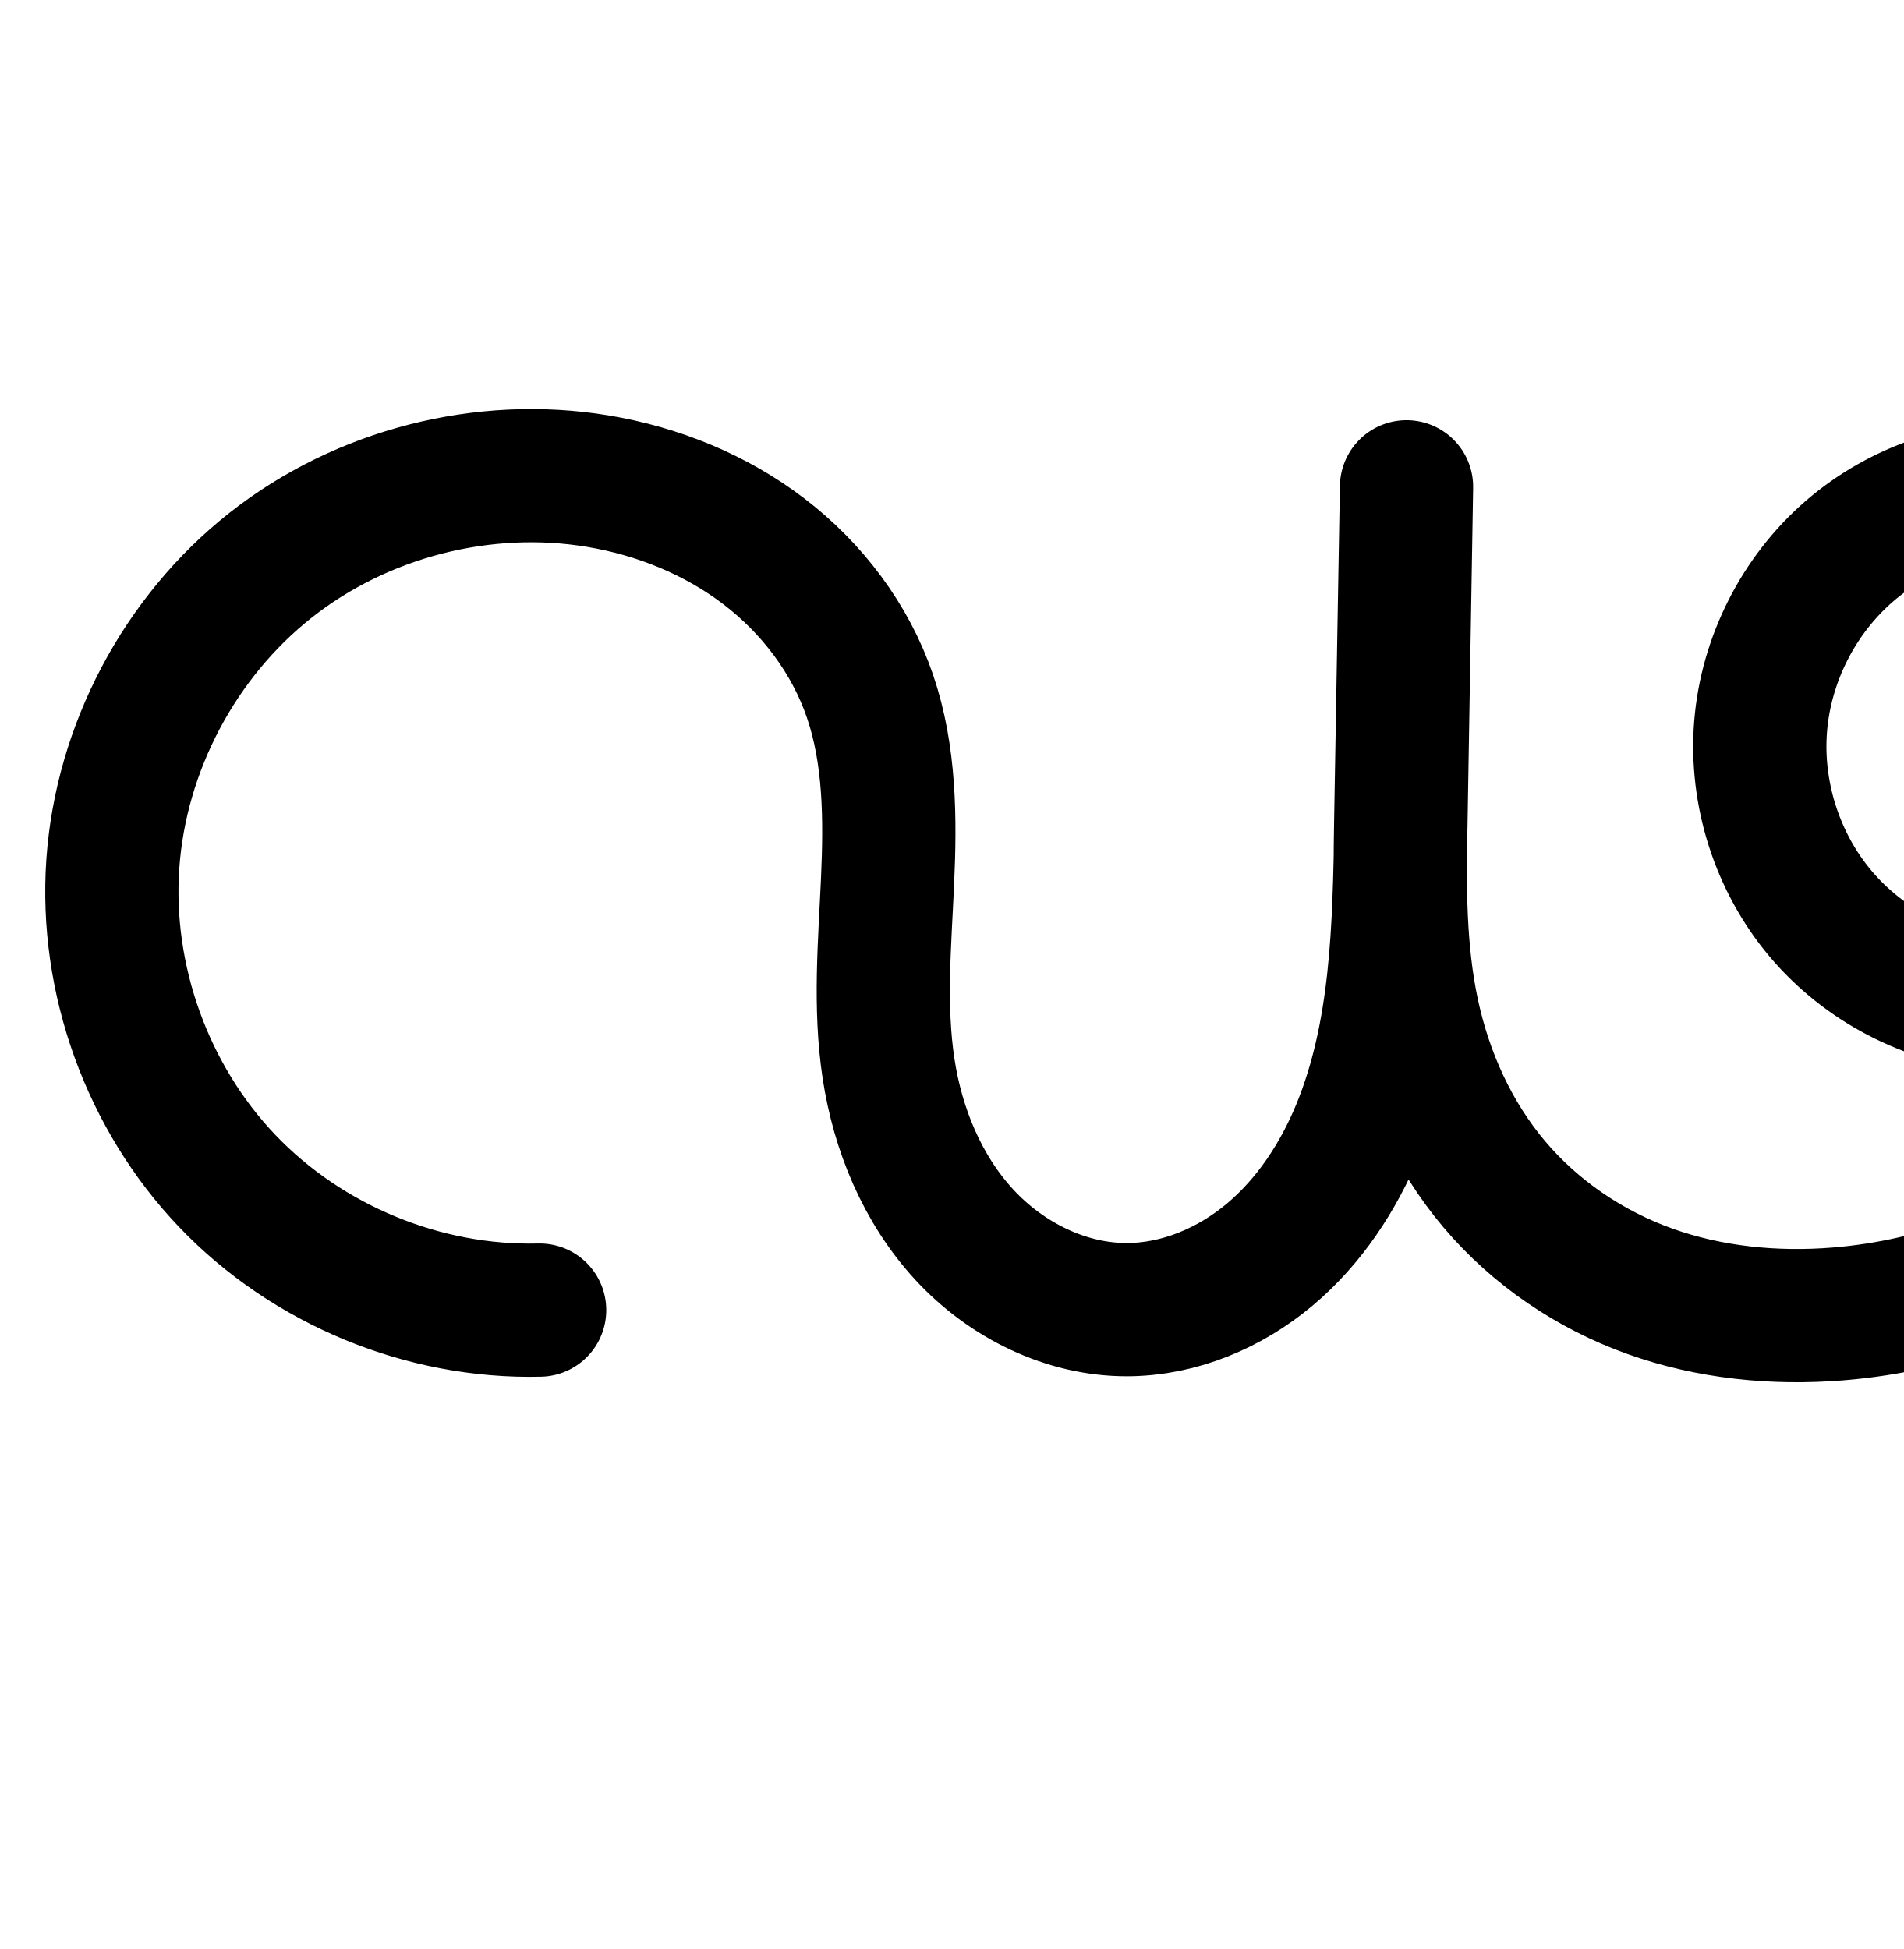
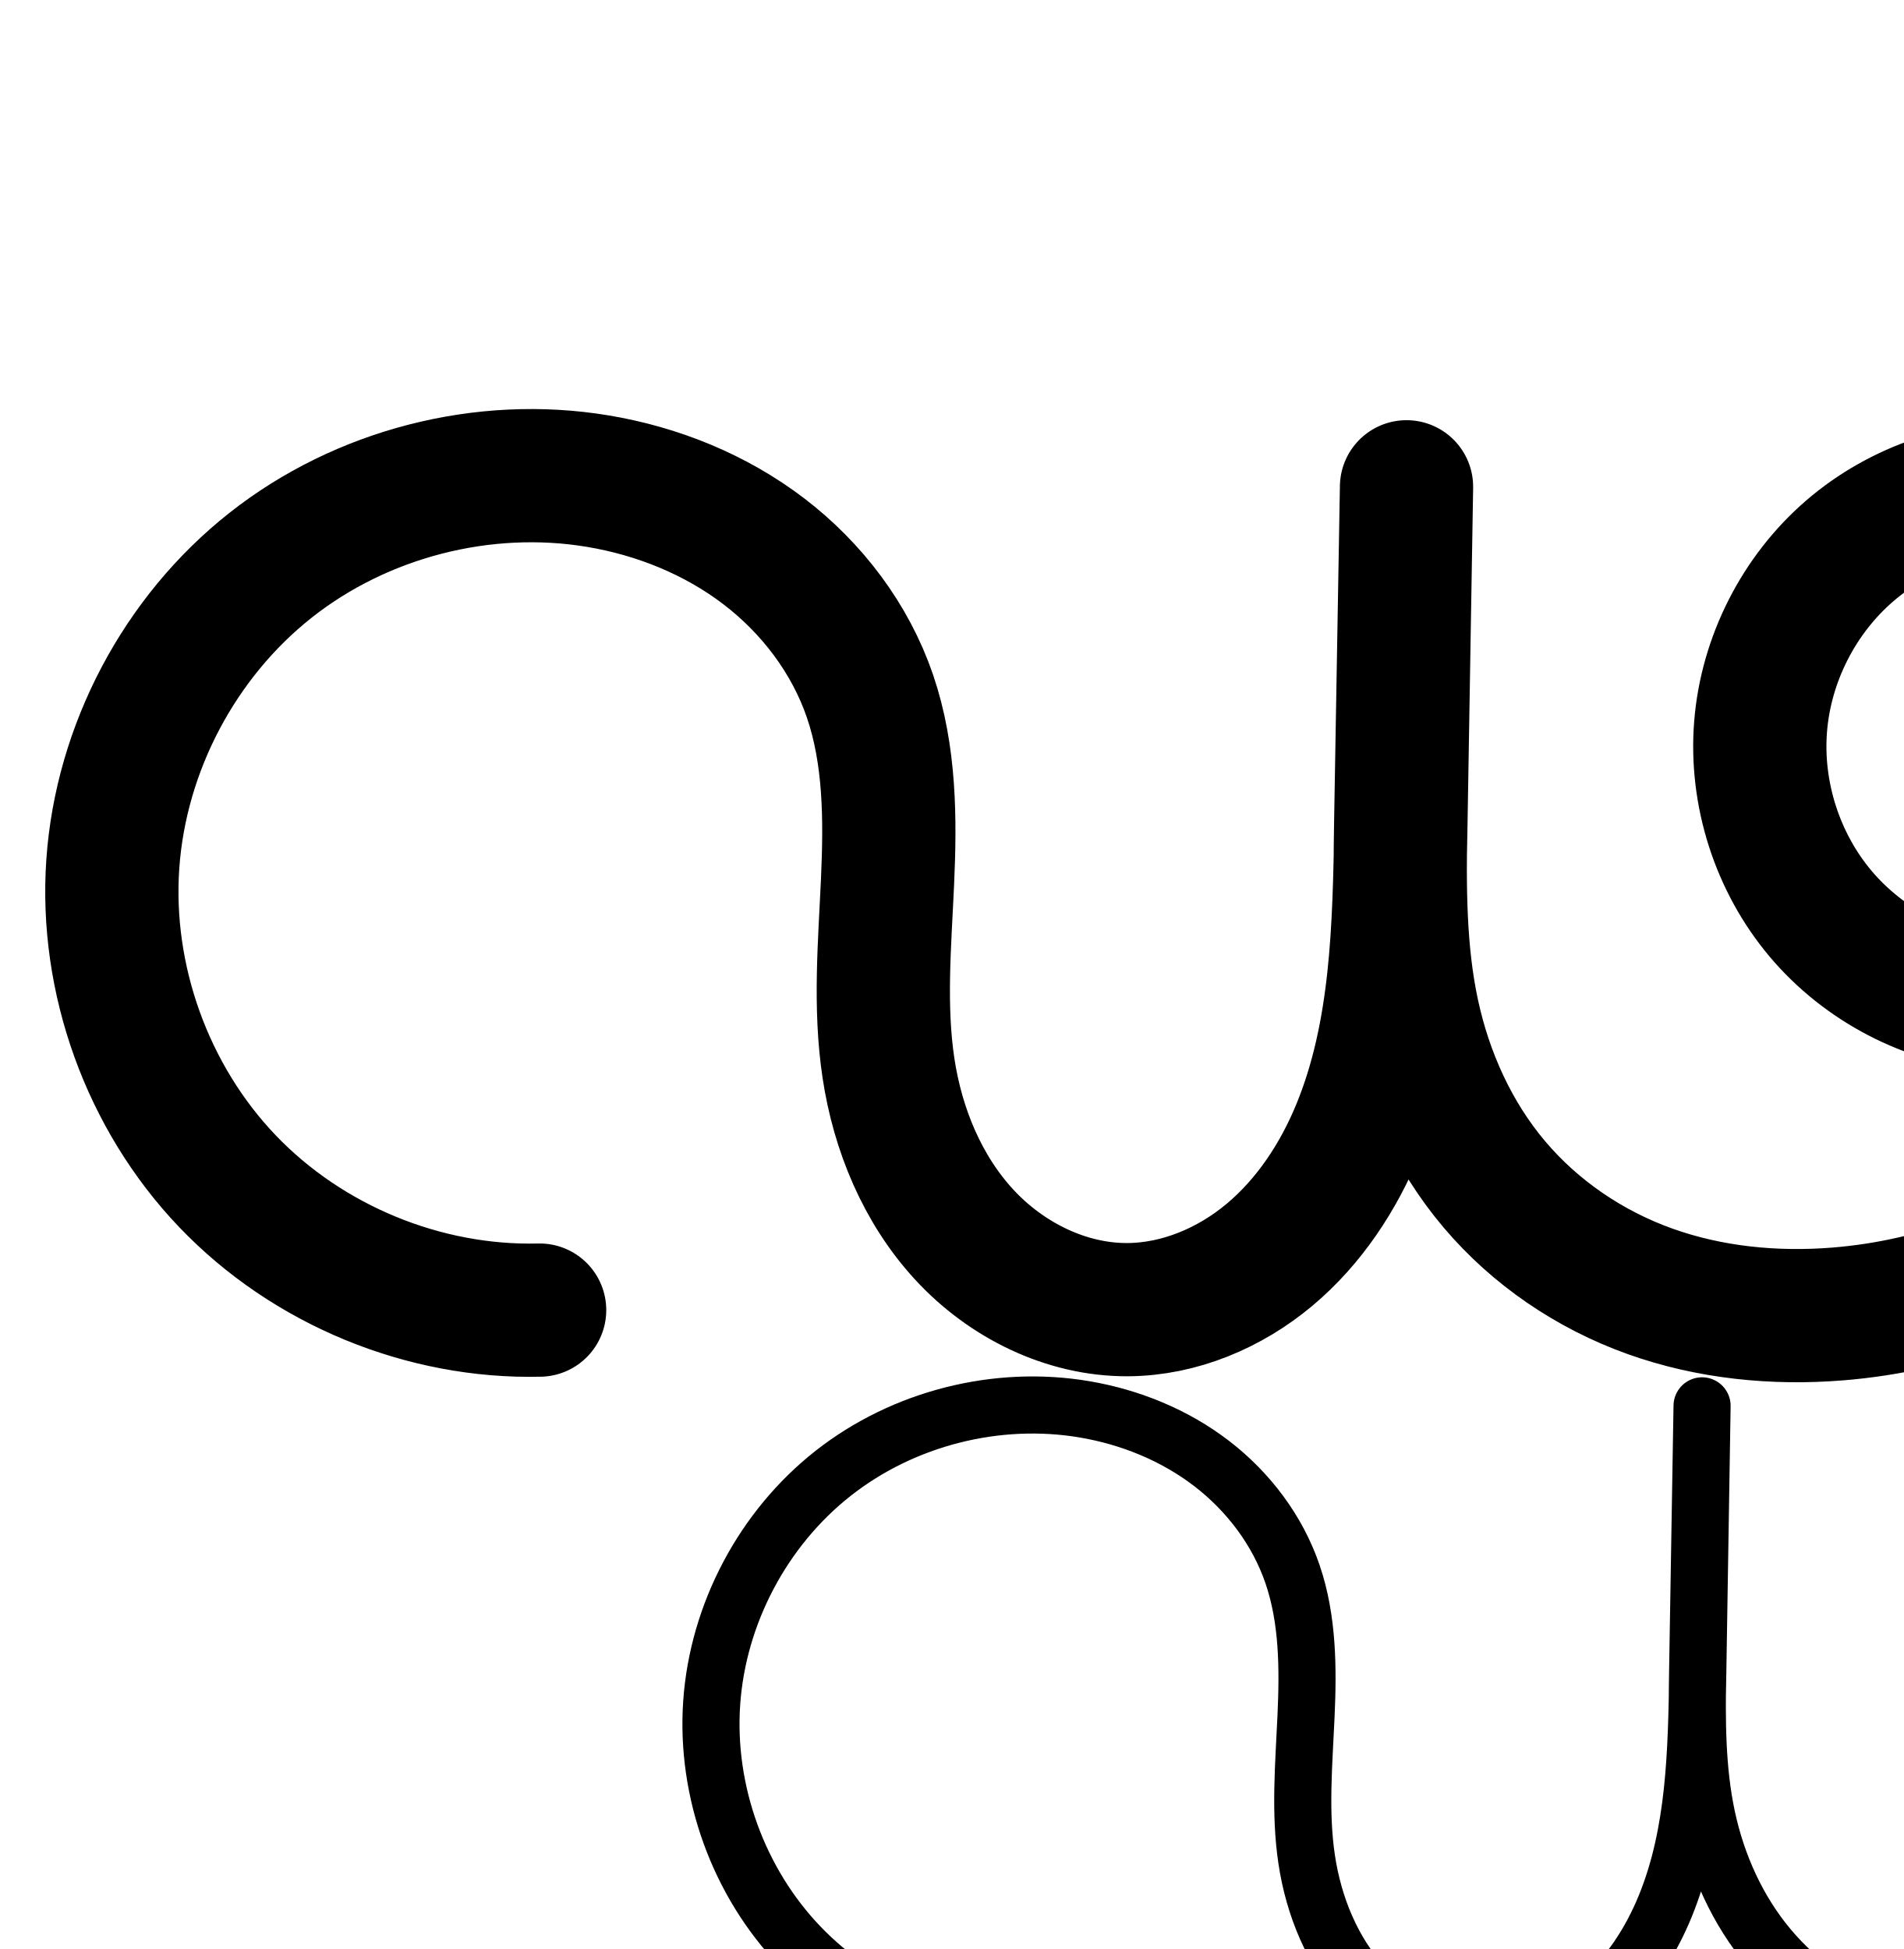
<svg xmlns="http://www.w3.org/2000/svg" width="2000" height="2048" id="svg2992" version="1.1">
  <defs id="defs5498">
    </defs>
  <g id="layer1" transform="translate(0,1048)">
    <path style="fill:none;fill-rule:evenodd;stroke:#000000;stroke-width:140;stroke-linecap:round;stroke-linejoin:round;stroke-miterlimit:4;stroke-dasharray:none;stroke-opacity:1" d="m 2094.918,-531.924 c 74.698,-6.991 151.883,18.774 207.403,69.234 55.52,50.46 88.522,124.838 88.68,199.863 0.158,75.024 -32.531,149.541 -87.838,200.234 -55.307,50.693 -132.383,76.783 -207.109,70.106 -70.367,-6.287 -137.721,-41.381 -183.233,-95.416 -45.512,-54.035 -68.645,-126.351 -62.997,-196.773 5.648,-70.422 39.997,-138.109 93.463,-184.288 53.466,-46.179 125.407,-70.314 195.909,-65.775 54.41,3.503 107.389,23.618 151.528,55.625 44.139,32.007 79.467,75.669 103.26,124.727 47.586,98.115 47.735,215.238 13.626,318.811 -33.263,101.006 -98.116,191.163 -182.518,255.855 -84.402,64.691 -187.923,103.813 -293.918,112.41 -66.692,5.409 -134.798,-1.268 -197.784,-23.848 -62.986,-22.58 -120.275,-61.366 -163.444,-112.488 -43.169,-51.123 -71.542,-113.903 -85.575,-179.326 -14.034,-65.423 -13.844,-132.95 -12.688,-199.851 l 6.114,-353.649 -5.907,354.189 c -1.812,108.639 -3.719,220.31 -44.971,320.829 -20.626,50.259 -51.358,97.008 -92.986,131.916 -41.628,34.908 -94.631,57.379 -148.958,57.717 -64.91,0.405 -127.937,-31.143 -171.916,-78.886 C 969.079,201.548 943.254,138.849 933.537,74.669 923.719,9.823 929.57,-56.208 932.52,-121.726 c 2.949,-65.518 2.747,-132.626 -18.435,-194.696 -20.611,-60.397 -60.791,-113.478 -111.506,-152.215 -50.715,-38.738 -111.644,-63.348 -174.596,-73.814 -120.105,-19.967 -248.041,12.927 -343.619,88.349 -95.579,75.423 -157.318,192.204 -165.824,313.66 -8.506,121.456 36.354,245.702 120.488,333.71 84.134,88.008 206.236,138.413 327.951,135.38" id="path4370-92-1-3" />
    <path style="color:#000000;font-style:normal;font-variant:normal;font-weight:normal;font-stretch:normal;font-size:medium;line-height:normal;font-family:sans-serif;text-indent:0;text-align:start;text-decoration:none;text-decoration-line:none;text-decoration-style:solid;text-decoration-color:#000000;letter-spacing:normal;word-spacing:normal;text-transform:none;direction:ltr;block-progression:tb;writing-mode:lr-tb;baseline-shift:baseline;text-anchor:start;white-space:normal;clip-rule:nonzero;display:inline;overflow:visible;visibility:visible;opacity:1;isolation:auto;mix-blend-mode:normal;color-interpolation:sRGB;color-interpolation-filters:linearRGB;solid-color:#000000;solid-opacity:1;fill:#000000;fill-opacity:1;fill-rule:evenodd;stroke:none;stroke-width:140;stroke-linecap:round;stroke-linejoin:round;stroke-miterlimit:4;stroke-dasharray:none;stroke-dashoffset:0;stroke-opacity:1;color-rendering:auto;image-rendering:auto;shape-rendering:auto;text-rendering:auto;enable-background:accumulate" d="m -2110.115,-605.224 c -114.714,-0.67 -228.436,37.619 -319.156,109.207 -111.655,88.109 -182.355,221.836 -192.291,363.721 -9.936,141.885 41.434,284.161 139.719,386.973 98.285,102.811 238.105,160.531 380.293,156.988 a 70.007,70.007 0 1 0 -3.486,-139.957 c -101.243,2.522 -205.627,-40.568 -275.609,-113.773 -69.982,-73.205 -108.333,-179.422 -101.258,-280.449 7.075,-101.027 59.855,-200.861 139.357,-263.598 79.502,-62.736 188.874,-90.859 288.777,-74.25 52.648,8.753 102.998,29.389 143.586,60.391 40.375,30.84 72.069,73.251 87.748,119.195 16.245,47.603 17.6,105.71 14.754,168.939 -2.857,63.474 -9.75,134.154 1.736,210.023 11.455,75.659 41.828,151.407 97.246,211.568 56.148,60.953 135.966,102.007 223.838,101.459 73.344,-0.457 140.788,-29.877 193.5,-74.08 44.392,-37.226 77.295,-83.642 101.002,-132.812 10.945,17.439 23.07,34.266 36.551,50.23 51.605,61.113 119.04,106.598 193.303,133.221 73.948,26.51 151.92,33.82 227.066,27.725 119.39,-9.684 235.32,-53.409 330.842,-126.623 95.584,-73.262 168.576,-174.59 206.424,-289.518 39.032,-118.523 39.975,-253.51 -17.131,-371.254 -28.549,-58.864 -70.89,-111.501 -125.15,-150.848 -54.406,-39.452 -119.475,-64.393 -188.123,-68.812 -89.425,-5.757 -178.319,24.059 -246.162,82.656 -67.85,58.603 -110.312,142.264 -117.482,231.666 -7.171,89.411 21.425,178.832 79.232,247.465 57.813,68.639 141.121,112.053 230.543,120.043 75.794,6.772 151.621,-12.405 214.928,-53.109 -30.848,54.264 -72.755,102.664 -122.244,140.596 -73.283,56.169 -164.395,90.687 -256.994,98.197 -58.238,4.724 -116.478,-1.321 -168.502,-19.971 -51.709,-18.537 -98.851,-50.626 -133.584,-91.758 -34.698,-41.091 -58.714,-93.362 -70.615,-148.846 -10.424,-48.597 -11.882,-102.331 -11.354,-159.227 0.138,-8.098 0.287,-16.264 0.42,-24.236 l 5.887,-353.027 0.02,-1.119 0,-0.041 a 70.007,70.007 0 0 0 -139.978,-2.379 l 0,0.043 0,0 -0.033,1.982 -6.078,351.625 c -0.128,7.41 -0.14,15.115 -0.236,22.65 -2.007,100.368 -7.036,194.736 -39.299,273.352 -17.142,41.77 -42.157,78.819 -73.205,104.856 -30.544,25.613 -69.107,41.135 -104.416,41.355 -41.949,0.261 -88.184,-21.782 -119.994,-56.314 -32.54,-35.324 -53.816,-84.971 -61.795,-137.672 -8.149,-53.822 -3.34,-115.207 -0.299,-182.769 3.052,-67.807 4.004,-143.917 -22.115,-220.453 -25.543,-74.849 -74.209,-138.599 -135.264,-185.234 -60.842,-46.473 -132.35,-75.059 -205.607,-87.238 -26.308,-4.374 -52.834,-6.603 -79.307,-6.758 z m 1561.844,155.273 c 48.268,0.866 97.889,19.971 133.24,52.1 40.401,36.719 65.647,93.615 65.762,148.209 0.115,54.594 -24.89,111.594 -65.137,148.482 -40.246,36.888 -99.205,56.847 -153.582,51.988 -51.313,-4.585 -102.713,-31.359 -135.924,-70.789 -33.217,-39.437 -50.885,-94.65 -46.76,-146.082 4.126,-51.441 30.361,-103.153 69.443,-136.908 27.532,-23.78 62.98,-39.752 99.541,-46.084 a 70.007,70.007 0 0 0 12.857,-0.156 c 6.795,-0.636 13.663,-0.884 20.559,-0.76 z" id="path4370-92-1-3-6" />
    <path style="fill:none;fill-rule:evenodd;stroke:#000000;stroke-width:120;stroke-linecap:round;stroke-linejoin:round;stroke-miterlimit:4;stroke-dasharray:none;stroke-opacity:1" d="m 4123.278,454.509 c 52.857,-4.947 107.474,13.285 146.76,48.99 39.287,35.706 62.639,88.337 62.751,141.425 0.112,53.088 -23.019,105.817 -62.155,141.688 -39.136,35.871 -93.675,54.332 -146.553,49.608 -49.793,-4.449 -97.453,-29.282 -129.657,-67.517 -32.205,-38.236 -48.574,-89.407 -44.577,-139.238 3.997,-49.831 28.302,-97.727 66.135,-130.404 37.833,-32.677 88.739,-49.755 138.627,-46.543 38.501,2.479 75.989,16.712 107.222,39.361 31.233,22.649 56.232,53.544 73.068,88.258 33.672,69.427 33.778,152.304 9.642,225.594 -23.537,71.473 -69.428,135.269 -129.151,181.045 -59.724,45.776 -132.976,73.459 -207.979,79.543 -47.192,3.828 -95.385,-0.897 -139.954,-16.875 -44.569,-15.978 -85.108,-43.423 -115.655,-79.598 -30.547,-36.175 -50.624,-80.599 -60.554,-126.893 -9.93,-46.294 -9.796,-94.077 -8.978,-141.417 l 4.326,-250.246 -4.18,250.627 c -1.282,76.874 -2.631,155.894 -31.822,227.022 -14.595,35.564 -36.342,68.644 -65.798,93.345 -29.456,24.701 -66.962,40.602 -105.404,40.841 -45.931,0.286 -90.529,-22.037 -121.649,-55.82 -31.12,-33.783 -49.394,-78.149 -56.27,-123.564 -6.947,-45.886 -2.807,-92.61 -0.72,-138.971 2.087,-46.361 1.944,-93.847 -13.045,-137.769 -14.585,-42.737 -43.017,-80.298 -78.903,-107.709 -35.886,-27.411 -79,-44.826 -123.546,-52.232 -84.987,-14.129 -175.516,9.147 -243.148,62.517 -67.632,53.37 -111.32,136.005 -117.338,221.949 -6.019,85.943 25.724,173.861 85.258,236.137 59.534,62.275 145.935,97.942 232.062,95.796" id="path4370-92-1-3-7" />
    <path style="color:#000000;font-style:normal;font-variant:normal;font-weight:normal;font-stretch:normal;font-size:medium;line-height:normal;font-family:sans-serif;text-indent:0;text-align:start;text-decoration:none;text-decoration-line:none;text-decoration-style:solid;text-decoration-color:#000000;letter-spacing:normal;word-spacing:normal;text-transform:none;direction:ltr;block-progression:tb;writing-mode:lr-tb;baseline-shift:baseline;text-anchor:start;white-space:normal;clip-rule:nonzero;display:inline;overflow:visible;visibility:visible;opacity:1;isolation:auto;mix-blend-mode:normal;color-interpolation:sRGB;color-interpolation-filters:linearRGB;solid-color:#000000;solid-opacity:1;fill:#000000;fill-opacity:1;fill-rule:evenodd;stroke:none;stroke-width:120;stroke-linecap:round;stroke-linejoin:round;stroke-miterlimit:4;stroke-dasharray:none;stroke-dashoffset:0;stroke-opacity:1;color-rendering:auto;image-rendering:auto;shape-rendering:auto;text-rendering:auto;enable-background:accumulate" d="m 2787.689,1407.365 c -83.549,-0.512 -166.22,27.341 -232.367,79.539 -81.412,64.244 -132.779,161.403 -140.024,264.857 -7.245,103.454 30.077,206.827 101.74,281.791 71.663,74.964 173.252,116.899 276.928,114.316 a 60.006,60.006 0 1 0 -2.99,-119.963 c -68.579,1.709 -139.793,-27.688 -187.197,-77.275 -47.404,-49.587 -73.566,-122.052 -68.773,-190.484 4.792,-68.433 40.8,-136.543 94.652,-179.039 53.853,-42.496 128.469,-61.682 196.141,-50.432 35.714,5.937 69.759,19.946 96.965,40.727 27.023,20.641 48.182,49.057 58.539,79.406 10.757,31.521 11.889,71.292 9.891,115.691 -2.008,44.609 -7.042,95.316 1.336,150.65 8.365,55.254 30.538,110.807 71.463,155.234 41.55,45.106 100.54,75.577 166.152,75.168 54.742,-0.341 104.627,-22.197 143.584,-54.865 27.863,-23.365 49.433,-51.514 65.934,-81.496 5.258,7.437 10.733,14.756 16.676,21.793 37.778,44.738 87.014,77.924 141.25,97.367 53.966,19.346 110.614,24.615 165.053,20.199 86.484,-7.015 170.372,-38.646 239.627,-91.727 69.308,-53.122 122.174,-126.493 149.641,-209.898 28.355,-86.103 29.188,-184.293 -12.645,-270.545 -20.913,-43.119 -51.922,-81.707 -91.83,-110.647 -40.033,-29.03 -87.886,-47.4 -138.592,-50.664 -66.107,-4.256 -131.545,17.691 -181.701,61.012 -50.162,43.326 -81.421,104.913 -86.723,171.014 -5.302,66.108 15.751,131.94 58.494,182.688 42.749,50.754 104.084,82.719 170.209,88.627 41.933,3.747 83.743,-3.251 121.728,-19.564 -17.621,23.578 -38.323,44.909 -61.582,62.736 -50.193,38.471 -112.808,62.209 -176.328,67.361 a 60.006,60.006 0 0 0 -0,0 c -39.945,3.24 -79.682,-0.943 -114.856,-13.553 -34.903,-12.512 -66.743,-34.216 -90.059,-61.828 -23.286,-27.576 -39.627,-62.991 -47.73,-100.766 -7.464,-34.797 -8.278,-74.155 -7.748,-116.52 0.058,-3.581 0.183,-7.392 0.242,-10.932 l 4.18,-250.627 a 60.006,60.006 0 0 0 -119.982,-2.037 l 0,0.035 -0,0 -0.037,2.203 -4.287,248.008 c -0.054,3.151 -0.052,6.477 -0.102,9.666 -1.36,73.244 -4.544,141.052 -27.092,195.994 -11.609,28.288 -28.456,53.053 -48.844,70.15 -19.956,16.734 -45.084,26.678 -67.225,26.816 -26.25,0.164 -56.455,-14.012 -77.144,-36.473 -21.315,-23.139 -35.69,-56.319 -41.076,-91.894 -5.516,-36.436 -2.269,-79.177 -0.103,-127.291 2.175,-48.323 3.019,-103.524 -16.201,-159.846 -18.812,-55.125 -54.517,-101.831 -99.266,-136.012 -44.567,-34.042 -96.749,-54.864 -150.127,-63.738 -19.182,-3.189 -38.508,-4.817 -57.789,-4.936 z m 1104.98,130.824 c 31.567,0.602 64.356,13.204 87.393,34.141 26.327,23.928 43.031,61.574 43.105,97.15 0.075,35.576 -16.469,73.292 -42.695,97.33 -26.227,24.038 -65.237,37.242 -100.672,34.076 -33.46,-2.99 -67.446,-20.691 -89.107,-46.408 -21.666,-25.723 -33.351,-62.235 -30.66,-95.789 2.692,-33.562 20.043,-67.765 45.547,-89.793 17.671,-15.263 40.574,-25.662 64.162,-29.982 a 60.006,60.006 0 0 0 9.506,-0.236 c 4.428,-0.414 8.912,-0.574 13.422,-0.488 z" id="path4370-92-1-3-7-5" />
+     <path style="fill:none;fill-rule:evenodd;stroke:#000000;stroke-width:70;stroke-linecap:round;stroke-linejoin:round;stroke-miterlimit:4;stroke-dasharray:none;stroke-opacity:1" d="m 4807.526,-564.181 c 80.538,-5.432 162.832,23.834 221.856,78.899 59.024,55.065 93.924,135.131 94.089,215.852 0.164,80.721 -34.41,160.929 -93.209,216.234 -58.799,55.304 -140.973,84.905 -221.533,79.801 -78.001,-4.942 -153.453,-42.26 -204.712,-101.26 -51.259,-59 -77.67,-138.931 -71.642,-216.855 6.028,-77.924 44.419,-152.846 104.158,-203.243 59.738,-50.397 140.06,-75.623 217.884,-68.418 58.414,5.408 114.79,28.528 161.48,64.045 46.691,35.517 83.744,83.178 108.589,136.321 49.691,106.286 49.357,231.724 14.183,343.656 -34.067,108.408 -100.282,206.903 -189.539,277.233 -89.256,70.33 -201.394,111.819 -315.012,113.799 -66.921,1.166 -134.361,-11.343 -195.237,-39.162 C 4378.006,304.903 4324.209,261.646 4284.374,207.861 4244.539,154.075 4219.11,90.352 4206.601,24.601 4194.092,-41.151 4194.4,-108.579 4195.512,-175.5 l 6.474,-389.513 -6.256,390.086 c -1.849,115.293 -3.748,233.795 -47.355,340.539 -21.804,53.372 -54.334,103.042 -98.462,140.144 -44.129,37.103 -100.375,61.001 -158.028,61.337 -68.838,0.402 -135.644,-33.16 -182.201,-83.867 -46.556,-50.708 -73.826,-117.241 -84.073,-185.312 -10.367,-68.863 -4.138,-138.971 -1.007,-208.54 3.131,-69.569 2.901,-140.824 -19.594,-206.73 -21.848,-64.011 -64.384,-120.288 -118.079,-161.416 -53.695,-41.128 -118.212,-67.334 -184.906,-78.587 -127.707,-21.547 -263.89,13.212 -365.649,93.328 -101.759,80.116 -167.506,204.339 -176.53,333.536 -9.024,129.198 38.816,261.354 128.45,354.838 89.634,93.484 219.662,146.837 349.125,143.252" id="path4370-92-1-3-2" />
+     <path style="color:#000000;font-style:normal;font-variant:normal;font-weight:normal;font-stretch:normal;font-size:medium;line-height:normal;font-family:sans-serif;text-indent:0;text-align:start;text-decoration:none;text-decoration-line:none;text-decoration-style:solid;text-decoration-color:#000000;letter-spacing:normal;word-spacing:normal;text-transform:none;direction:ltr;block-progression:tb;writing-mode:lr-tb;baseline-shift:baseline;text-anchor:start;white-space:normal;clip-rule:nonzero;display:inline;overflow:visible;visibility:visible;opacity:1;isolation:auto;mix-blend-mode:normal;color-interpolation:sRGB;color-interpolation-filters:linearRGB;solid-color:#000000;solid-opacity:1;fill:#000000;fill-opacity:1;fill-rule:evenodd;stroke:none;stroke-width:70;stroke-linecap:round;stroke-linejoin:round;stroke-miterlimit:4;stroke-dasharray:none;stroke-dashoffset:0;stroke-opacity:1;color-rendering:auto;image-rendering:auto;shape-rendering:auto;text-rendering:auto;enable-background:accumulate" d="m -3992.229,-605.252 c -5.658,0.083 -11.321,0.314 -16.98,0.695 a 35.003,35.003 0 0 0 -7.201,1.158 c -67.19,6.124 -132.129,32.674 -184.006,76.439 -67.156,56.655 -109.708,139.697 -116.484,227.295 -6.776,87.597 22.495,176.189 80.115,242.51 57.62,66.321 141.246,107.679 228.922,113.234 90.581,5.739 181.611,-27.052 247.725,-89.236 29.692,-27.927 53.717,-61.259 71.223,-97.701 -3.62,32.413 -10.399,64.618 -20.186,95.762 -31.996,101.818 -94.422,194.53 -177.81,260.236 -83.319,65.651 -188.456,104.456 -293.959,106.295 -62.151,1.083 -124.485,-10.596 -180.08,-36.002 -55.49,-25.358 -104.721,-64.97 -140.928,-113.857 -36.206,-48.886 -59.858,-107.696 -71.516,-168.971 -9.953,-52.315 -11.244,-107.391 -10.754,-163.785 0.169,-9.57 0.344,-19.167 0.496,-28.641 l 6.246,-389.477 0.01,-0.588 0,-0.021 a 35.003,35.003 0 0 0 -69.99,-1.143 l 0,0.019 0,0 -0.045,2.783 -6.428,386.711 c -0.151,9.056 -0.184,18.269 -0.281,27.416 -2.019,106.055 -7.082,210.03 -44.262,301.039 -20.07,49.127 -49.749,93.938 -88.586,126.592 -38.583,32.439 -87.592,52.846 -135.707,53.127 -57.33,0.335 -115.736,-28.449 -156.215,-72.537 -40.846,-44.488 -65.858,-104.499 -75.244,-166.852 -9.539,-63.365 -3.83,-131.16 -0.652,-201.756 3.183,-70.718 3.527,-146.476 -21.436,-219.611 -24.308,-71.219 -71.073,-132.822 -129.92,-177.896 -58.742,-44.994 -128.532,-73.193 -200.365,-85.312 -137.821,-23.254 -283.305,13.879 -393.123,100.34 -109.818,86.461 -180.056,219.168 -189.795,358.598 -9.739,139.43 41.369,280.612 138.102,381.5 96.732,100.888 235.642,157.885 375.357,154.016 a 35.003,35.003 0 1 0 -1.938,-69.975 c -119.21,3.301 -240.358,-46.406 -322.893,-132.486 -82.535,-86.08 -127.108,-209.212 -118.799,-328.178 8.309,-118.966 69.566,-234.703 163.266,-308.475 93.7,-73.771 220.583,-106.155 338.176,-86.314 61.555,10.386 120.797,34.597 169.445,71.859 48.543,37.182 86.851,88.133 106.238,144.936 20.027,58.677 20.834,125.432 17.754,193.852 -3.085,68.541 -9.833,140.962 1.361,215.324 11.108,73.79 40.636,146.846 92.902,203.773 52.634,57.327 127.84,95.665 208.185,95.195 67.191,-0.393 130.672,-27.781 180.348,-69.547 49.421,-41.552 84.8,-96.081 108.338,-153.697 7.268,-17.79 13.327,-35.797 18.572,-53.926 14.433,36.631 33.159,71.714 56.9,103.77 43.463,58.684 101.826,105.583 168.086,135.863 66.156,30.232 138.704,43.574 210.394,42.324 121.734,-2.122 240.869,-46.295 336.062,-121.303 95.124,-74.953 165.13,-179.234 201.268,-294.232 37.397,-119.006 38.324,-253.059 -15.867,-368.971 -27.099,-57.964 -67.508,-110.106 -119.106,-149.355 -20.488,-15.585 -42.697,-28.92 -66.062,-39.846 -46.194,-22.157 -97.366,-33.726 -148.873,-32.971 z m 3.363,70.447 c 8.583,-0.097 17.156,0.242 25.676,1.031 18.921,1.752 37.709,5.682 55.992,11.494 0.782,0.253 1.564,0.51 2.344,0.77 4.266,1.398 8.48,2.973 12.684,4.576 30.783,11.977 59.383,29.479 83.297,51.789 51.681,48.215 82.821,119.652 82.965,190.332 0.144,70.68 -30.704,142.243 -82.189,190.668 -51.485,48.425 -124.801,74.834 -195.34,70.365 -68.325,-4.329 -135.605,-37.606 -180.504,-89.285 -44.899,-51.679 -68.448,-122.95 -63.168,-191.201 5.279,-68.251 39.51,-135.051 91.83,-179.189 45.779,-38.621 106.332,-60.669 166.414,-61.35 z" id="path4370-92-1-3-2-3" />
+     <path style="fill:none;fill-rule:evenodd;stroke:#000000;stroke-width:60;stroke-linecap:round;stroke-linejoin:round;stroke-miterlimit:4;stroke-dasharray:none;stroke-opacity:1" d="m 2259.37,438.952 c 57.773,-5.797 117.644,13.856 160.743,52.764 43.099,38.909 68.751,96.465 68.872,154.528 0.121,58.063 -25.291,115.726 -68.227,154.814 -42.936,39.088 -102.725,58.99 -160.521,53.434 -53.781,-5.17 -105.146,-32.176 -139.883,-73.559 -34.736,-41.383 -52.432,-96.656 -48.176,-150.517 4.256,-53.861 30.418,-105.673 71.242,-141.065 40.824,-35.392 95.828,-53.941 149.746,-50.487 41.669,2.669 82.236,18.121 115.994,42.694 33.758,24.573 60.731,58.081 78.855,95.697 36.249,75.231 36.138,164.888 10.028,244.21 -25.42,77.228 -74.759,146.289 -139.135,195.949 -64.376,49.66 -143.48,79.808 -224.523,86.32 -50.998,4.098 -103.073,-1.167 -151.174,-18.601 -48.101,-17.434 -91.787,-47.261 -124.677,-86.451 -32.889,-39.191 -54.477,-87.229 -65.164,-137.263 -10.688,-50.034 -10.564,-101.662 -9.71,-152.818 l 4.666,-279.349 -4.509,279.763 c -1.341,83.189 -2.686,168.685 -34.074,245.737 -15.694,38.526 -39.122,74.394 -70.935,101.198 -31.813,26.805 -72.39,44.083 -113.989,44.327 -49.657,0.291 -97.84,-23.962 -131.388,-60.574 -33.548,-36.612 -53.166,-84.626 -60.531,-133.735 -7.456,-49.714 -2.953,-100.319 -0.693,-150.537 2.26,-50.219 2.085,-101.654 -14.155,-149.228 -15.756,-46.157 -46.409,-86.745 -85.105,-116.432 -38.696,-29.687 -85.193,-48.634 -133.274,-56.816 -92.261,-15.699 -190.706,9.321 -264.276,67.167 -73.569,57.845 -121.109,147.609 -127.62,240.969 -6.511,93.36 28.109,188.854 92.937,256.351 64.828,67.497 158.848,105.94 252.394,103.199" id="path4370-92-1-3-7-2" />
+     <path style="color:#000000;font-style:normal;font-variant:normal;font-weight:normal;font-stretch:normal;font-size:medium;line-height:normal;font-family:sans-serif;text-indent:0;text-align:start;text-decoration:none;text-decoration-line:none;text-decoration-style:solid;text-decoration-color:#000000;letter-spacing:normal;word-spacing:normal;text-transform:none;direction:ltr;block-progression:tb;writing-mode:lr-tb;baseline-shift:baseline;text-anchor:start;white-space:normal;clip-rule:nonzero;display:inline;overflow:visible;visibility:visible;opacity:1;isolation:auto;mix-blend-mode:normal;color-interpolation:sRGB;color-interpolation-filters:linearRGB;solid-color:#000000;solid-opacity:1;fill:#000000;fill-opacity:1;fill-rule:evenodd;stroke:none;stroke-width:60;stroke-linecap:round;stroke-linejoin:round;stroke-miterlimit:4;stroke-dasharray:none;stroke-dashoffset:0;stroke-opacity:1;color-rendering:auto;image-rendering:auto;shape-rendering:auto;text-rendering:auto;enable-background:accumulate" d="m 943.559,1262.328 c -82.786,-0.709 -165.307,26.79 -230.703,78.209 -80.487,63.285 -131.881,160.326 -139.004,262.465 -7.123,102.139 30.305,205.375 101.229,279.219 70.924,73.844 172.565,115.403 274.908,112.404 a 30.003,30.003 0 1 0 -1.756,-59.975 c -84.75,2.483 -171.147,-32.842 -229.879,-93.992 -58.732,-61.15 -90.547,-148.901 -84.648,-233.482 5.899,-84.581 49.585,-167.067 116.236,-219.473 66.651,-52.406 157.116,-75.398 240.701,-61.176 43.683,7.433 85.666,24.668 120.045,51.043 34.289,26.306 61.324,62.335 74.975,102.322 14.126,41.38 14.791,88.957 12.576,138.188 -2.22,49.335 -7.167,101.917 0.994,156.336 8.098,54 29.641,107.603 68.08,149.553 38.756,42.295 94.145,70.656 153.684,70.307 49.792,-0.292 96.575,-20.574 133.143,-51.385 36.348,-30.625 62.214,-70.661 79.389,-112.822 3.607,-8.854 6.766,-17.779 9.668,-26.74 12.364,28.114 28.325,54.766 48.359,78.639 36.48,43.47 84.499,76.184 137.434,95.371 52.803,19.139 109.132,24.694 163.801,20.301 86.858,-6.979 171.306,-39.138 240.443,-92.471 69.157,-53.348 121.943,-127.189 149.307,-210.322 28.2,-85.675 28.808,-182.964 -11.498,-266.613 -20.153,-41.824 -50.123,-79.193 -88.225,-106.928 -7.971,-5.802 -16.341,-11.044 -24.924,-15.914 -1.127,-0.664 -2.253,-1.329 -3.391,-1.975 -1.012,-0.554 -2.021,-1.109 -3.041,-1.65 -42.11,-23.1 -90.886,-33.501 -139.086,-28.664 a 30.003,30.003 0 0 0 -6.494,1.32 c -46.309,5.969 -90.586,25.463 -126.111,56.262 -46.98,40.729 -76.6,99.39 -81.498,161.369 -4.898,61.978 15.137,124.553 55.105,172.168 39.967,47.614 98.115,78.184 159.99,84.133 66.551,6.398 134.149,-16.103 183.588,-61.111 14.325,-13.041 26.849,-27.819 37.498,-43.799 -2.45,11.02 -5.38,21.936 -8.904,32.642 -23.476,71.323 -69.368,135.602 -128.963,181.574 -59.615,45.987 -133.375,74.127 -208.603,80.172 -47.328,3.803 -95.149,-1.173 -138.547,-16.902 -43.266,-15.682 -82.622,-42.621 -111.92,-77.533 -29.285,-34.895 -49.023,-78.444 -58.807,-124.244 -9.026,-42.255 -9.749,-87.512 -9.154,-134.139 0.062,-3.803 0.199,-7.737 0.26,-11.516 l 4.51,-279.764 a 30.003,30.003 0 0 0 -59.992,-0.984 l 0,0.018 -4.666,279.332 c -0.061,3.639 -0.054,7.376 -0.105,11.039 -1.379,79.483 -4.247,157.149 -31.6,224.295 -14.213,34.891 -35.204,66.591 -62.482,89.574 -27.058,22.799 -61.427,37.074 -94.834,37.27 -39.776,0.233 -80.753,-19.915 -109.094,-50.844 -28.658,-31.274 -46.351,-73.698 -52.982,-117.916 -6.75,-45.008 -2.69,-93.638 -0.391,-144.74 2.304,-51.207 2.622,-106.499 -15.732,-160.268 -17.862,-52.326 -52.133,-97.475 -95.236,-130.543 -43.013,-32.999 -94.023,-53.658 -146.502,-62.588 -18.926,-3.22 -38.044,-4.887 -57.148,-5.051 z m 1186.461,70.258 c 5.754,-0.218 11.508,-0.15 17.23,0.217 17.549,1.124 35.05,4.975 51.812,11.137 0.631,0.236 1.257,0.481 1.885,0.725 3.609,1.369 7.189,2.826 10.719,4.408 16.178,7.452 31.275,17.114 44.344,28.912 36.571,33.015 58.874,83.054 58.977,132.322 0.103,49.269 -21.991,99.401 -58.424,132.568 -36.432,33.167 -88.412,50.469 -137.455,45.754 -45.687,-4.392 -90.27,-27.831 -119.775,-62.982 -29.505,-35.15 -44.861,-83.123 -41.246,-128.867 3.615,-45.743 26.319,-90.706 60.986,-120.76 30.333,-26.297 70.668,-41.907 110.947,-43.434 z" id="path4370-92-1-3-7-2-4" />
  </g>
</svg>
